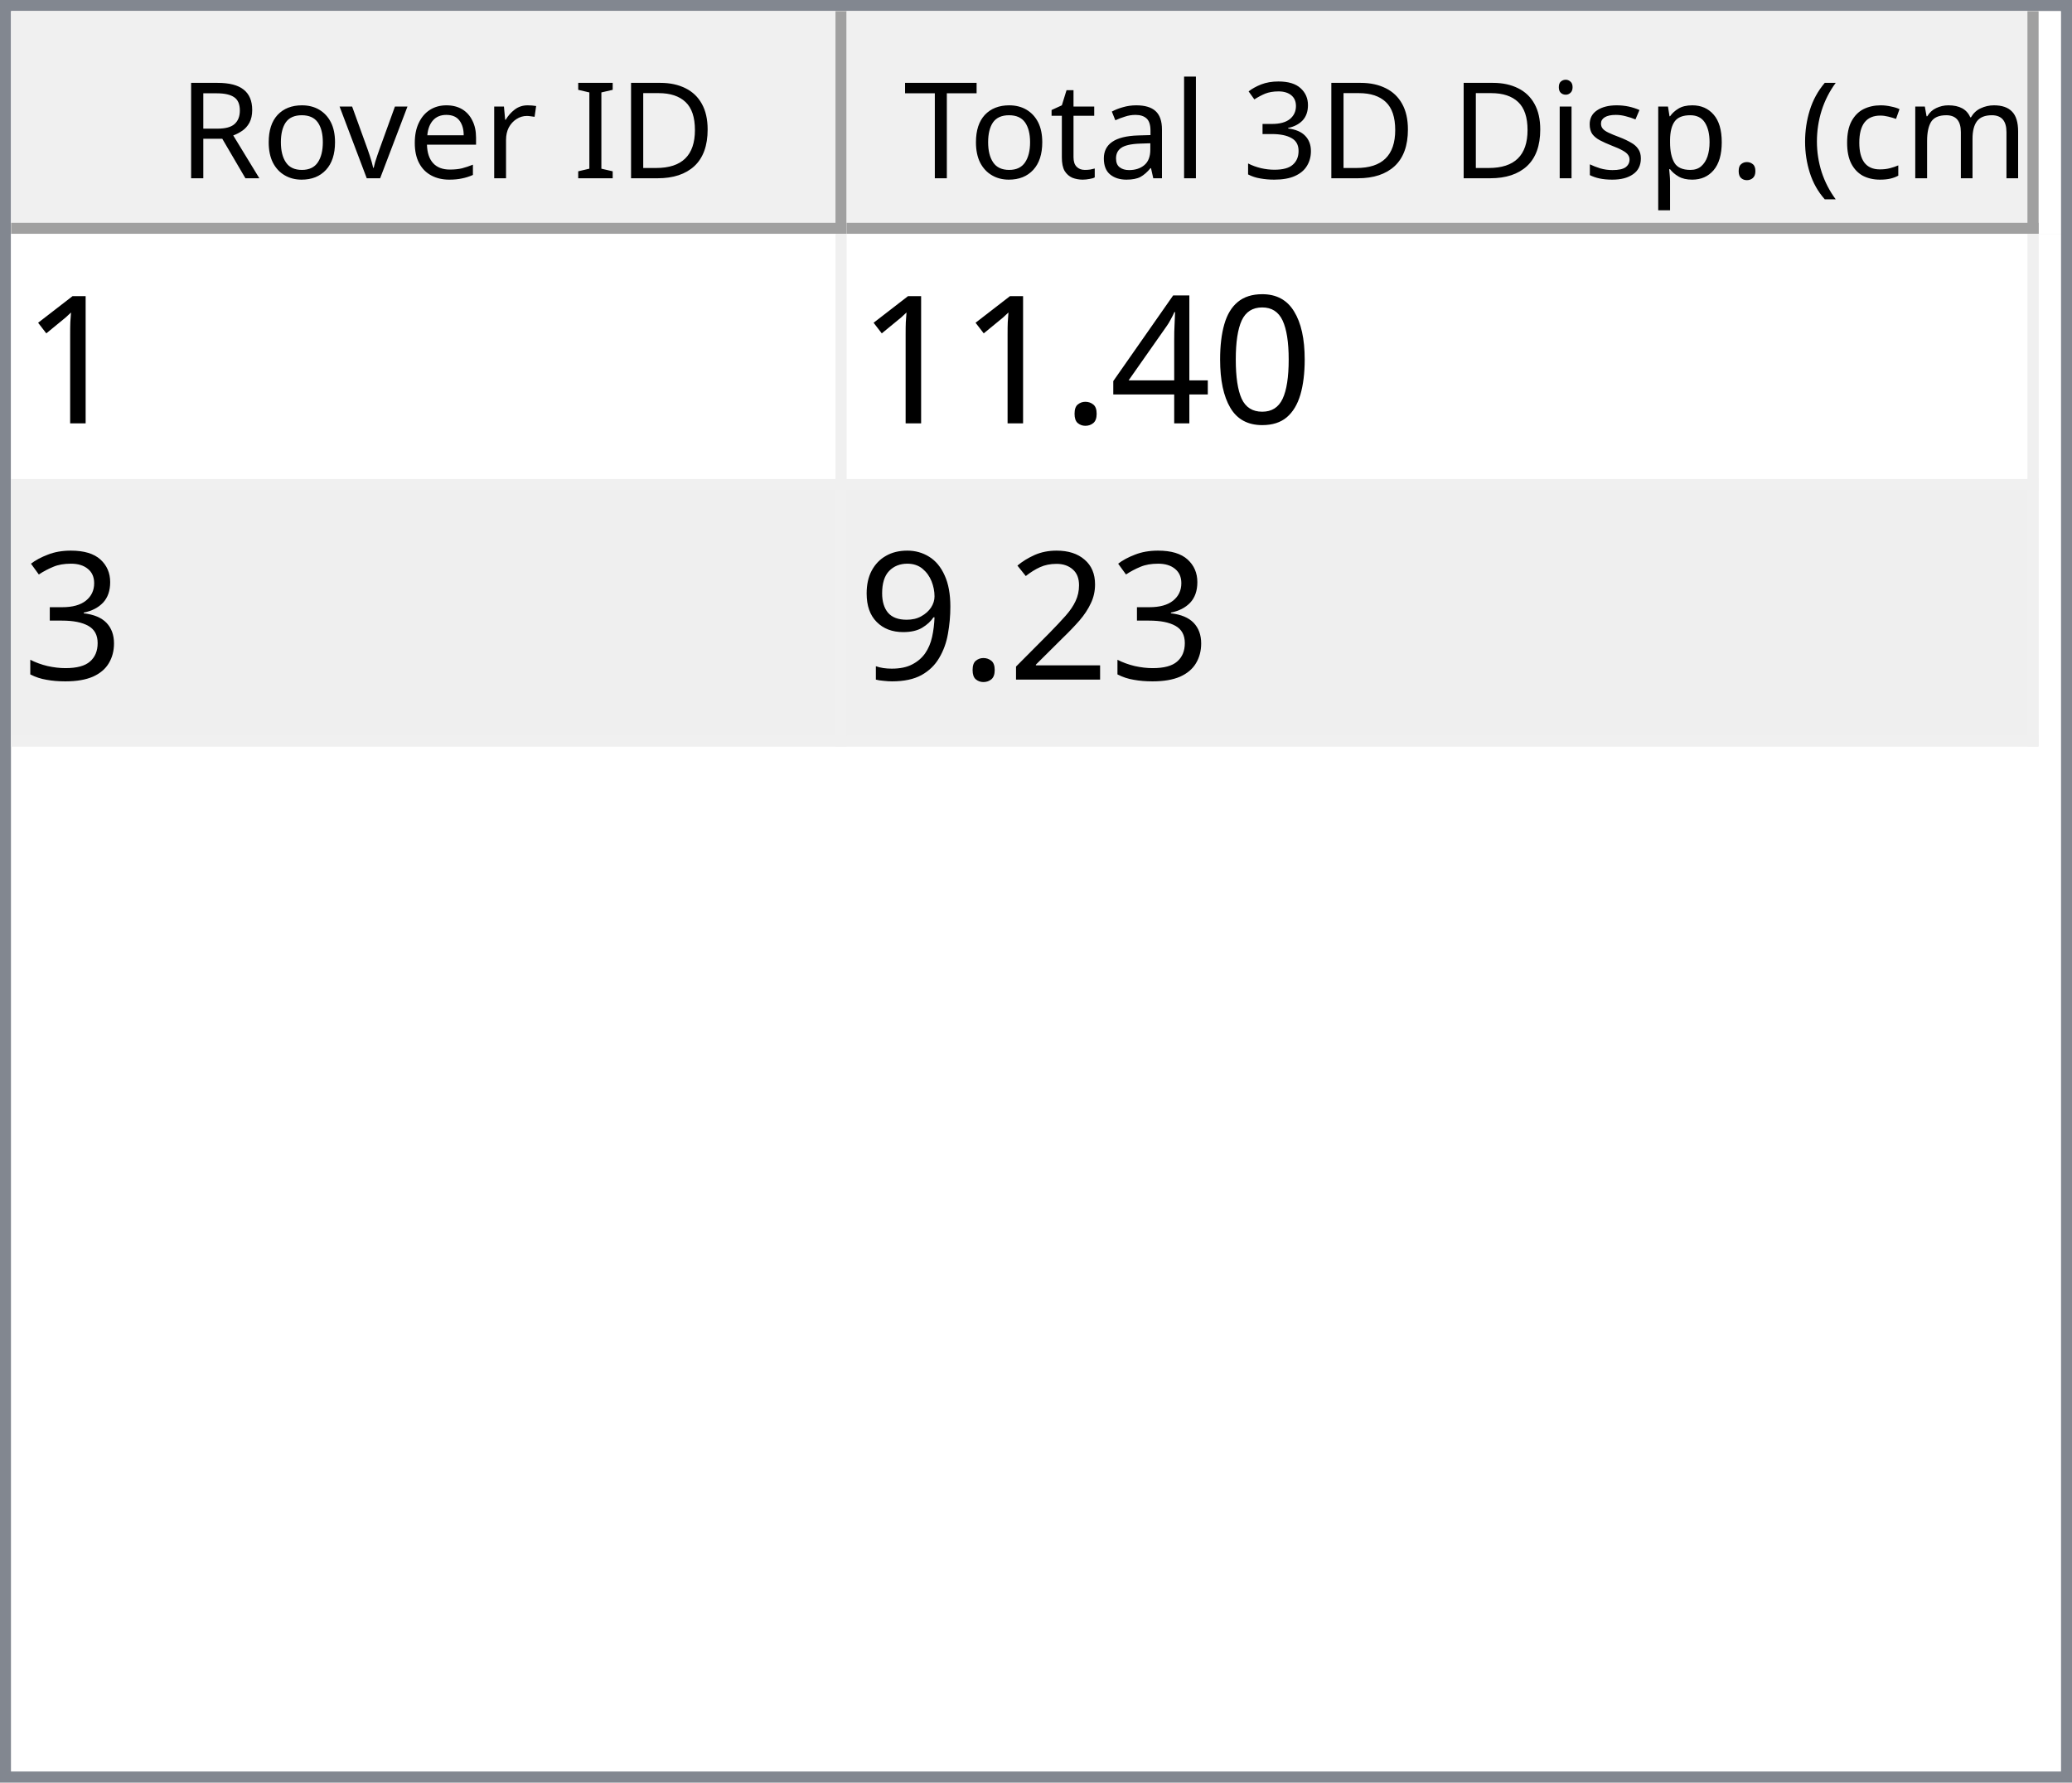
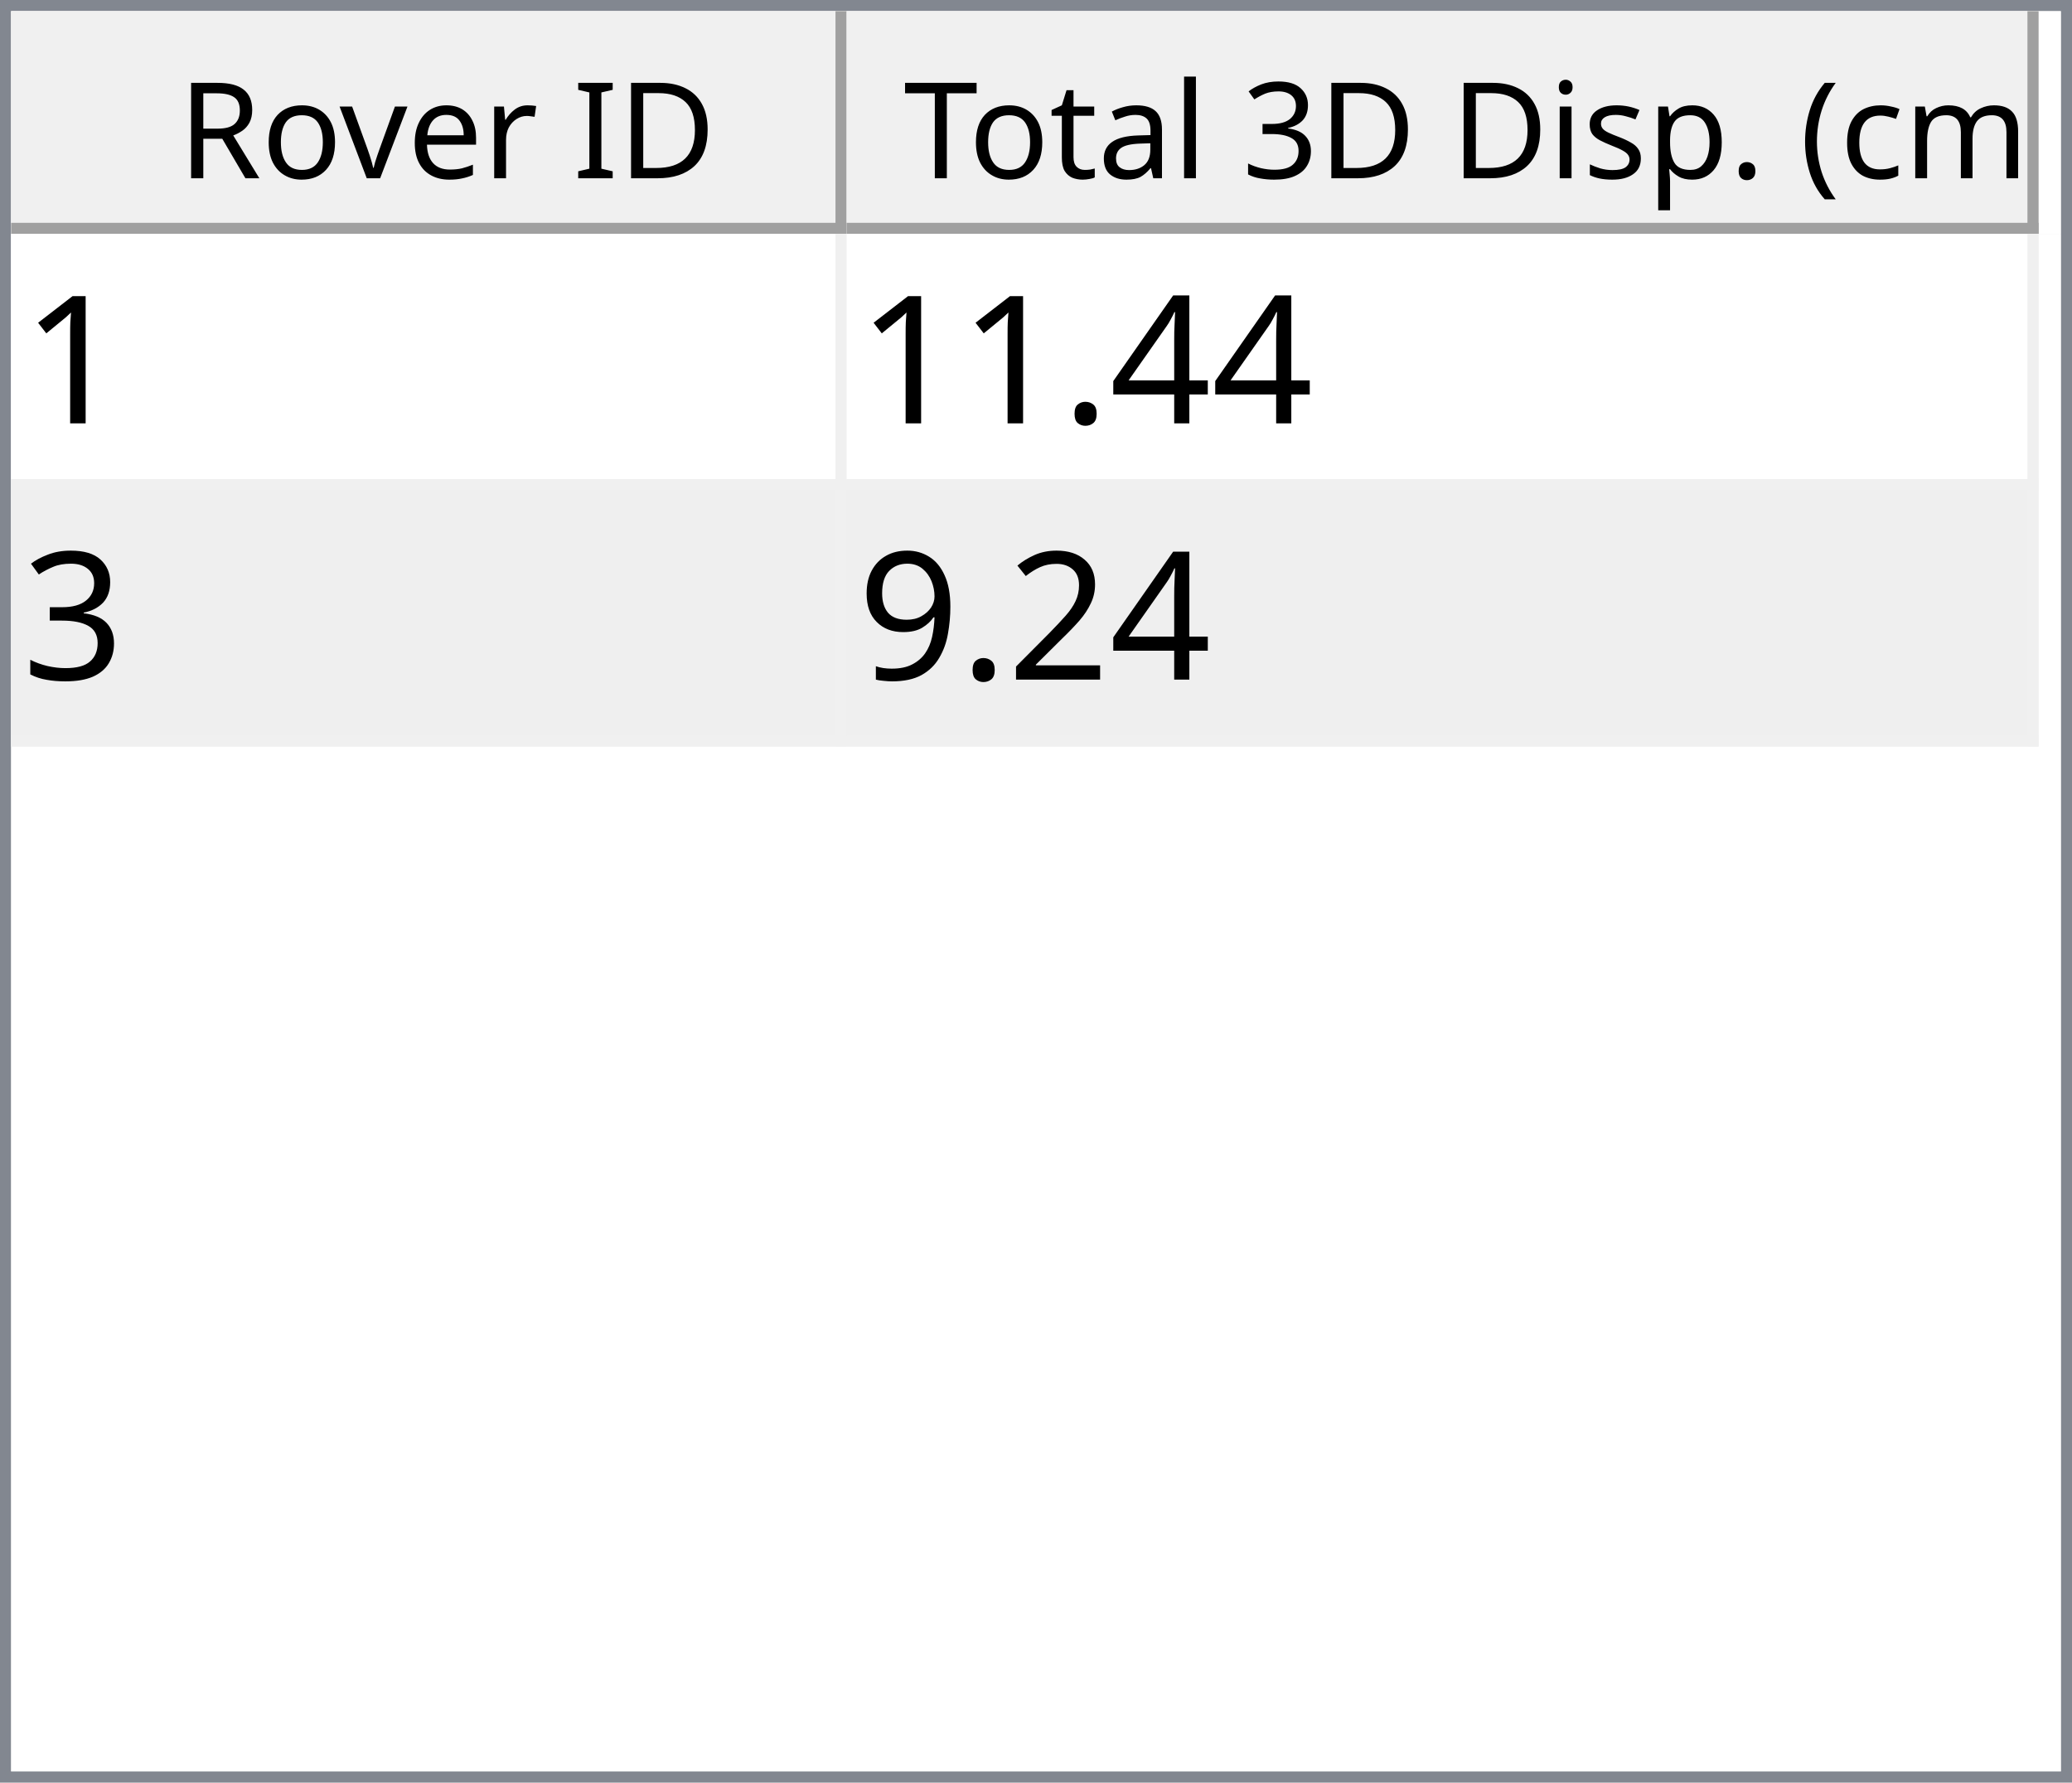
<svg xmlns="http://www.w3.org/2000/svg" style="fill-opacity:1; color-rendering:auto; color-interpolation:auto; text-rendering:auto; stroke:black; stroke-linecap:square; stroke-miterlimit:10; shape-rendering:auto; stroke-opacity:1; fill:black; stroke-dasharray:none; font-weight:normal; stroke-width:1; font-family:'Dialog'; font-style:normal; stroke-linejoin:miter; font-size:12px; stroke-dashoffset:0; image-rendering:auto;" width="186" height="160">
  <defs id="genericDefs" />
  <g>
    <defs id="defs1">
      <clipPath clipPathUnits="userSpaceOnUse" id="clipPath1">
        <path d="M0 0 L186 0 L186 160 L0 160 L0 0 Z" />
      </clipPath>
      <clipPath clipPathUnits="userSpaceOnUse" id="clipPath2">
        <path d="M0 0 L0 160 L186 160 L186 0 Z" />
      </clipPath>
      <clipPath clipPathUnits="userSpaceOnUse" id="clipPath3">
        <path d="M0 0 L0 20 L184 20 L184 0 Z" />
      </clipPath>
      <clipPath clipPathUnits="userSpaceOnUse" id="clipPath4">
        <path d="M0 0 L0 20 L75 20 L75 0 Z" />
      </clipPath>
      <clipPath clipPathUnits="userSpaceOnUse" id="clipPath5">
        <path d="M1 1 L1 19 L74 19 L74 1 Z" />
      </clipPath>
      <clipPath clipPathUnits="userSpaceOnUse" id="clipPath6">
        <path d="M0 0 L0 18 L73 18 L73 0 Z" />
      </clipPath>
      <clipPath clipPathUnits="userSpaceOnUse" id="clipPath7">
        <path d="M-0.5 -0.5 L-0.5 19.5 L74.5 19.5 L74.5 -0.5 Z" />
      </clipPath>
      <clipPath clipPathUnits="userSpaceOnUse" id="clipPath8">
        <path d="M0 0 L0 20 L107 20 L107 0 Z" />
      </clipPath>
      <clipPath clipPathUnits="userSpaceOnUse" id="clipPath9">
        <path d="M1 1 L1 19 L106 19 L106 1 Z" />
      </clipPath>
      <clipPath clipPathUnits="userSpaceOnUse" id="clipPath10">
        <path d="M0 0 L0 18 L105 18 L105 0 Z" />
      </clipPath>
      <clipPath clipPathUnits="userSpaceOnUse" id="clipPath11">
        <path d="M-0.5 -0.5 L-0.5 19.5 L106.5 19.5 L106.5 -0.5 Z" />
      </clipPath>
      <clipPath clipPathUnits="userSpaceOnUse" id="clipPath12">
        <path d="M0 0 L0 138 L184 138 L184 0 Z" />
      </clipPath>
      <clipPath clipPathUnits="userSpaceOnUse" id="clipPath13">
        <path d="M0 0 L0 46 L182 46 L182 0 Z" />
      </clipPath>
      <clipPath clipPathUnits="userSpaceOnUse" id="clipPath14">
        <path d="M-0.5 -0.5 L-0.5 45.5 L181.5 45.5 L181.5 -0.5 Z" />
      </clipPath>
      <clipPath clipPathUnits="userSpaceOnUse" id="clipPath15">
        <path d="M0 0 L0 22 L74 22 L74 0 Z" />
      </clipPath>
      <clipPath clipPathUnits="userSpaceOnUse" id="clipPath16">
        <path d="M0 0 L0 22 L106 22 L106 0 Z" />
      </clipPath>
      <font horiz-adv-x="64.551" id="font1">
        <font-face ascent="107.91" descent="25.098" units-per-em="100" style="font-style:normal; font-family:Segoe UI; font-weight:normal;" />
        <missing-glyph horiz-adv-x="64.551" d="M8.109 0 L8.109 68.266 L56.453 68.266 L56.453 0 L8.109 0 ZM15.328 7.234 L49.219 7.234 L49.219 61.031 L15.328 61.031 L15.328 7.234 Z" />
        <glyph unicode="D" horiz-adv-x="70.117" d="M9.188 0 L9.188 70.016 L28.516 70.016 Q65.531 70.016 65.531 35.891 Q65.531 19.672 55.25 9.836 Q44.969 0 27.734 0 L9.188 0 ZM17.391 62.594 L17.391 7.422 L27.828 7.422 Q41.609 7.422 49.273 14.797 Q56.938 22.172 56.938 35.688 Q56.938 62.594 28.328 62.594 L17.391 62.594 Z" />
        <glyph unicode="I" horiz-adv-x="26.611" d="M17.391 0 L9.188 0 L9.188 70.016 L17.391 70.016 L17.391 0 Z" />
        <glyph unicode=" " horiz-adv-x="27.393" d="" />
        <glyph unicode="r" horiz-adv-x="34.766" d="M34.188 41.891 Q32.078 43.5 28.125 43.5 Q23 43.5 19.555 38.672 Q16.109 33.844 16.109 25.484 L16.109 0 L8.109 0 L8.109 50 L16.109 50 L16.109 39.703 L16.312 39.703 Q18.016 44.969 21.531 47.922 Q25.047 50.875 29.391 50.875 Q32.516 50.875 34.188 50.203 L34.188 41.891 Z" />
        <glyph unicode="e" horiz-adv-x="52.295" d="M48.297 23 L12.984 23 Q13.188 14.656 17.484 10.109 Q21.781 5.562 29.297 5.562 Q37.75 5.562 44.828 11.141 L44.828 3.609 Q38.234 -1.172 27.391 -1.172 Q16.797 -1.172 10.742 5.641 Q4.688 12.453 4.688 24.812 Q4.688 36.469 11.305 43.82 Q17.922 51.172 27.734 51.172 Q37.547 51.172 42.922 44.828 Q48.297 38.484 48.297 27.203 L48.297 23 ZM40.094 29.781 Q40.047 36.719 36.75 40.578 Q33.453 44.438 27.594 44.438 Q21.922 44.438 17.969 40.383 Q14.016 36.328 13.094 29.781 L40.094 29.781 Z" />
        <glyph unicode="v" horiz-adv-x="47.9" d="M47.406 50 L27.484 0 L19.625 0 L0.688 50 L9.469 50 L22.172 13.672 Q23.578 9.672 23.922 6.688 L24.125 6.688 Q24.609 10.453 25.688 13.484 L38.969 50 L47.406 50 Z" />
        <glyph unicode="o" horiz-adv-x="58.594" d="M29 -1.172 Q17.922 -1.172 11.305 5.836 Q4.688 12.844 4.688 24.422 Q4.688 37.016 11.57 44.094 Q18.453 51.172 30.172 51.172 Q41.359 51.172 47.633 44.289 Q53.906 37.406 53.906 25.203 Q53.906 13.234 47.141 6.031 Q40.375 -1.172 29 -1.172 ZM29.594 44.438 Q21.875 44.438 17.383 39.188 Q12.891 33.938 12.891 24.703 Q12.891 15.828 17.43 10.695 Q21.969 5.562 29.594 5.562 Q37.359 5.562 41.531 10.594 Q45.703 15.625 45.703 24.906 Q45.703 34.281 41.531 39.359 Q37.359 44.438 29.594 44.438 Z" />
        <glyph unicode="R" horiz-adv-x="59.814" d="M59.375 0 L49.609 0 L37.891 19.625 Q36.281 22.359 34.766 24.289 Q33.25 26.219 31.664 27.438 Q30.078 28.656 28.25 29.219 Q26.422 29.781 24.125 29.781 L17.391 29.781 L17.391 0 L9.188 0 L9.188 70.016 L30.078 70.016 Q34.672 70.016 38.555 68.867 Q42.438 67.719 45.289 65.375 Q48.141 63.031 49.758 59.547 Q51.375 56.062 51.375 51.375 Q51.375 47.703 50.273 44.656 Q49.172 41.609 47.148 39.211 Q45.125 36.812 42.266 35.133 Q39.406 33.453 35.844 32.516 L35.844 32.328 Q37.594 31.547 38.891 30.547 Q40.188 29.547 41.359 28.18 Q42.531 26.812 43.68 25.078 Q44.828 23.344 46.234 21.047 L59.375 0 ZM17.391 62.594 L17.391 37.203 L28.516 37.203 Q31.594 37.203 34.203 38.133 Q36.812 39.062 38.719 40.797 Q40.625 42.531 41.703 45.047 Q42.781 47.562 42.781 50.688 Q42.781 56.297 39.141 59.445 Q35.5 62.594 28.609 62.594 L17.391 62.594 Z" />
        <glyph unicode=")" horiz-adv-x="30.176" d="M8.297 -15.922 L1.172 -15.922 Q16.406 2.344 16.406 26.812 Q16.406 51.469 1.078 70.016 L8.297 70.016 Q23.531 52.156 23.531 26.703 Q23.531 1.375 8.297 -15.922 Z" />
        <glyph unicode="m" horiz-adv-x="86.133" d="M79.109 0 L71.094 0 L71.094 28.719 Q71.094 37.016 68.531 40.727 Q65.969 44.438 59.906 44.438 Q54.781 44.438 51.195 39.75 Q47.609 35.062 47.609 28.516 L47.609 0 L39.594 0 L39.594 29.688 Q39.594 44.438 28.219 44.438 Q22.953 44.438 19.531 40.016 Q16.109 35.594 16.109 28.516 L16.109 0 L8.109 0 L8.109 50 L16.109 50 L16.109 42.094 L16.312 42.094 Q21.625 51.172 31.844 51.172 Q36.969 51.172 40.773 48.312 Q44.578 45.453 46 40.828 Q51.562 51.172 62.594 51.172 Q79.109 51.172 79.109 30.812 L79.109 0 Z" />
        <glyph unicode="c" horiz-adv-x="46.191" d="M42.188 2.297 Q36.422 -1.172 28.516 -1.172 Q17.828 -1.172 11.258 5.789 Q4.688 12.75 4.688 23.828 Q4.688 36.188 11.766 43.68 Q18.844 51.172 30.672 51.172 Q37.25 51.172 42.281 48.734 L42.281 40.531 Q36.719 44.438 30.375 44.438 Q22.703 44.438 17.797 38.945 Q12.891 33.453 12.891 24.516 Q12.891 15.719 17.508 10.641 Q22.125 5.562 29.891 5.562 Q36.422 5.562 42.188 9.906 L42.188 2.297 Z" />
        <glyph unicode="(" horiz-adv-x="30.176" d="M29.109 -15.922 L21.969 -15.922 Q6.844 1.375 6.844 26.703 Q6.844 52.156 21.969 70.016 L29.203 70.016 Q13.875 51.469 13.875 26.812 Q13.875 2.344 29.109 -15.922 Z" />
        <glyph unicode="." horiz-adv-x="21.68" d="M10.891 -1.078 Q8.641 -1.078 7.055 0.539 Q5.469 2.156 5.469 4.391 Q5.469 6.641 7.055 8.273 Q8.641 9.906 10.891 9.906 Q13.188 9.906 14.797 8.273 Q16.406 6.641 16.406 4.391 Q16.406 2.156 14.797 0.539 Q13.188 -1.078 10.891 -1.078 Z" />
        <glyph unicode="p" horiz-adv-x="58.789" d="M16.312 7.234 L16.109 7.234 L16.109 -23 L8.109 -23 L8.109 50 L16.109 50 L16.109 41.219 L16.312 41.219 Q22.219 51.172 33.594 51.172 Q43.266 51.172 48.688 44.461 Q54.109 37.75 54.109 26.469 Q54.109 13.922 48 6.375 Q41.891 -1.172 31.297 -1.172 Q21.578 -1.172 16.312 7.234 ZM16.109 27.391 L16.109 20.406 Q16.109 14.203 20.141 9.883 Q24.172 5.562 30.375 5.562 Q37.641 5.562 41.773 11.133 Q45.906 16.703 45.906 26.609 Q45.906 34.969 42.047 39.703 Q38.188 44.438 31.594 44.438 Q24.609 44.438 20.359 39.578 Q16.109 34.719 16.109 27.391 Z" />
        <glyph unicode="s" horiz-adv-x="42.432" d="M5.078 1.812 L5.078 10.406 Q11.625 5.562 19.484 5.562 Q30.031 5.562 30.031 12.594 Q30.031 14.594 29.125 15.992 Q28.219 17.391 26.68 18.461 Q25.141 19.531 23.07 20.383 Q21 21.234 18.609 22.172 Q15.281 23.484 12.766 24.828 Q10.25 26.172 8.57 27.859 Q6.891 29.547 6.031 31.695 Q5.172 33.844 5.172 36.719 Q5.172 40.234 6.789 42.945 Q8.406 45.656 11.086 47.484 Q13.766 49.312 17.211 50.242 Q20.656 51.172 24.312 51.172 Q30.812 51.172 35.938 48.922 L35.938 40.828 Q30.422 44.438 23.25 44.438 Q21 44.438 19.195 43.922 Q17.391 43.406 16.094 42.477 Q14.797 41.547 14.086 40.258 Q13.375 38.969 13.375 37.406 Q13.375 35.453 14.086 34.133 Q14.797 32.812 16.164 31.789 Q17.531 30.766 19.484 29.938 Q21.438 29.109 23.922 28.125 Q27.25 26.859 29.883 25.516 Q32.516 24.172 34.375 22.484 Q36.234 20.797 37.234 18.602 Q38.234 16.406 38.234 13.375 Q38.234 9.672 36.602 6.938 Q34.969 4.203 32.234 2.398 Q29.5 0.594 25.93 -0.289 Q22.359 -1.172 18.453 -1.172 Q10.75 -1.172 5.078 1.812 Z" />
        <glyph unicode="i" horiz-adv-x="24.219" d="M12.203 62.703 Q10.062 62.703 8.547 64.164 Q7.031 65.625 7.031 67.875 Q7.031 70.125 8.547 71.609 Q10.062 73.094 12.203 73.094 Q14.406 73.094 15.945 71.609 Q17.484 70.125 17.484 67.875 Q17.484 65.719 15.945 64.211 Q14.406 62.703 12.203 62.703 ZM16.109 0 L8.109 0 L8.109 50 L16.109 50 L16.109 0 Z" />
        <glyph unicode="3" horiz-adv-x="53.906" d="M46.531 19.828 Q46.531 15.094 44.75 11.211 Q42.969 7.328 39.719 4.57 Q36.469 1.812 31.93 0.297 Q27.391 -1.219 21.922 -1.219 Q11.922 -1.219 6 2.594 L6 11.188 Q13.094 5.609 22.219 5.609 Q25.875 5.609 28.828 6.539 Q31.781 7.469 33.906 9.227 Q36.031 10.984 37.18 13.477 Q38.328 15.969 38.328 19.094 Q38.328 32.812 18.797 32.812 L12.984 32.812 L12.984 39.594 L18.5 39.594 Q35.797 39.594 35.797 52.484 Q35.797 64.406 22.609 64.406 Q15.188 64.406 8.688 59.422 L8.688 67.188 Q15.375 71.188 24.609 71.188 Q29 71.188 32.57 69.969 Q36.141 68.75 38.68 66.555 Q41.219 64.359 42.609 61.281 Q44 58.203 44 54.5 Q44 40.672 30.031 36.719 L30.031 36.531 Q33.594 36.141 36.625 34.797 Q39.656 33.453 41.852 31.305 Q44.047 29.156 45.289 26.25 Q46.531 23.344 46.531 19.828 Z" />
        <glyph unicode="l" horiz-adv-x="24.219" d="M16.109 0 L8.109 0 L8.109 74.031 L16.109 74.031 L16.109 0 Z" />
        <glyph unicode="a" horiz-adv-x="50.879" d="M43.891 0 L35.891 0 L35.891 7.812 L35.688 7.812 Q30.469 -1.172 20.312 -1.172 Q12.844 -1.172 8.617 2.781 Q4.391 6.734 4.391 13.281 Q4.391 27.297 20.906 29.594 L35.891 31.688 Q35.891 44.438 25.594 44.438 Q16.547 44.438 9.281 38.281 L9.281 46.484 Q16.656 51.172 26.266 51.172 Q43.891 51.172 43.891 32.516 L43.891 0 ZM35.891 25.297 L23.828 23.641 Q18.266 22.859 15.43 20.875 Q12.594 18.891 12.594 13.875 Q12.594 10.203 15.211 7.883 Q17.828 5.562 22.172 5.562 Q28.125 5.562 32.008 9.742 Q35.891 13.922 35.891 20.312 L35.891 25.297 Z" />
        <glyph unicode="t" horiz-adv-x="33.887" d="M31.297 0.484 Q28.469 -1.078 23.828 -1.078 Q10.688 -1.078 10.688 13.578 L10.688 43.172 L2.094 43.172 L2.094 50 L10.688 50 L10.688 62.203 L18.703 64.797 L18.703 50 L31.297 50 L31.297 43.172 L18.703 43.172 L18.703 14.984 Q18.703 9.969 20.414 7.82 Q22.125 5.672 26.078 5.672 Q29.109 5.672 31.297 7.328 L31.297 0.484 Z" />
        <glyph unicode="T" horiz-adv-x="52.393" d="M50.594 62.594 L30.375 62.594 L30.375 0 L22.172 0 L22.172 62.594 L2 62.594 L2 70.016 L50.594 70.016 L50.594 62.594 Z" />
      </font>
      <font horiz-adv-x="75.0" id="font2">
        <font-face ascent="100.537" descent="21.973" units-per-em="100" style="font-style:normal; font-family:sans-serif; font-weight:normal;" />
        <missing-glyph horiz-adv-x="75.0" d="M12.5 0 L12.5 62.5 L62.5 62.5 L62.5 0 L12.5 0 ZM14.062 1.562 L60.938 1.562 L60.938 60.938 L14.062 60.938 L14.062 1.562 Z" />
        <glyph unicode="1" horiz-adv-x="55.615" d="M37.25 0 L28.469 0 L28.469 56 Q25.297 52.984 20.141 49.953 Q14.984 46.922 10.891 45.406 L10.891 53.906 Q18.266 57.375 23.781 62.305 Q29.297 67.234 31.594 71.875 L37.25 71.875 L37.25 0 Z" />
-         <glyph unicode="0" horiz-adv-x="55.615" d="M4.156 35.297 Q4.156 48 6.766 55.742 Q9.375 63.484 14.523 67.68 Q19.672 71.875 27.484 71.875 Q33.25 71.875 37.594 69.555 Q41.938 67.234 44.773 62.867 Q47.609 58.5 49.219 52.227 Q50.828 45.953 50.828 35.297 Q50.828 22.703 48.242 14.969 Q45.656 7.234 40.508 3.008 Q35.359 -1.219 27.484 -1.219 Q17.141 -1.219 11.234 6.203 Q4.156 15.141 4.156 35.297 ZM13.188 35.297 Q13.188 17.672 17.312 11.836 Q21.438 6 27.484 6 Q33.547 6 37.672 11.859 Q41.797 17.719 41.797 35.297 Q41.797 52.984 37.672 58.789 Q33.547 64.594 27.391 64.594 Q21.344 64.594 17.719 59.469 Q13.188 52.938 13.188 35.297 Z" />
        <glyph unicode="4" horiz-adv-x="55.615" d="M32.328 0 L32.328 17.141 L1.266 17.141 L1.266 25.203 L33.938 71.578 L41.109 71.578 L41.109 25.203 L50.781 25.203 L50.781 17.141 L41.109 17.141 L41.109 0 L32.328 0 ZM32.328 25.203 L32.328 57.469 L9.906 25.203 L32.328 25.203 Z" />
        <glyph unicode="." horiz-adv-x="27.783" d="M9.078 0 L9.078 10.016 L19.094 10.016 L19.094 0 L9.078 0 Z" />
        <glyph unicode="3" horiz-adv-x="55.615" d="M4.203 18.891 L12.984 20.062 Q14.5 12.594 18.141 9.297 Q21.781 6 27 6 Q33.203 6 37.477 10.297 Q41.75 14.594 41.75 20.953 Q41.75 27 37.797 30.93 Q33.844 34.859 27.734 34.859 Q25.25 34.859 21.531 33.891 L22.516 41.609 Q23.391 41.5 23.922 41.5 Q29.547 41.5 34.039 44.43 Q38.531 47.359 38.531 53.469 Q38.531 58.297 35.258 61.477 Q31.984 64.656 26.812 64.656 Q21.688 64.656 18.266 61.43 Q14.844 58.203 13.875 51.766 L5.078 53.328 Q6.688 62.156 12.398 67.016 Q18.109 71.875 26.609 71.875 Q32.469 71.875 37.398 69.359 Q42.328 66.844 44.945 62.5 Q47.562 58.156 47.562 53.266 Q47.562 48.641 45.07 44.828 Q42.578 41.016 37.703 38.766 Q44.047 37.312 47.562 32.695 Q51.078 28.078 51.078 21.141 Q51.078 11.766 44.242 5.25 Q37.406 -1.266 26.953 -1.266 Q17.531 -1.266 11.305 4.352 Q5.078 9.969 4.203 18.891 Z" />
        <glyph unicode="2" horiz-adv-x="55.615" d="M50.344 8.453 L50.344 0 L3.031 0 Q2.938 3.172 4.047 6.109 Q5.859 10.938 9.836 15.625 Q13.812 20.312 21.344 26.469 Q33.016 36.031 37.117 41.625 Q41.219 47.219 41.219 52.203 Q41.219 57.422 37.477 61.008 Q33.734 64.594 27.734 64.594 Q21.391 64.594 17.578 60.789 Q13.766 56.984 13.719 50.25 L4.688 51.172 Q5.609 61.281 11.664 66.578 Q17.719 71.875 27.938 71.875 Q38.234 71.875 44.242 66.164 Q50.25 60.453 50.25 52 Q50.25 47.703 48.492 43.555 Q46.734 39.406 42.656 34.812 Q38.578 30.219 29.109 22.219 Q21.188 15.578 18.945 13.211 Q16.703 10.844 15.234 8.453 L50.344 8.453 Z" />
        <glyph unicode="9" horiz-adv-x="55.615" d="M5.469 16.547 L13.922 17.328 Q14.984 11.375 18.016 8.688 Q21.047 6 25.781 6 Q29.828 6 32.883 7.859 Q35.938 9.719 37.891 12.82 Q39.844 15.922 41.164 21.195 Q42.484 26.469 42.484 31.938 Q42.484 32.516 42.438 33.688 Q39.797 29.5 35.234 26.883 Q30.672 24.266 25.344 24.266 Q16.453 24.266 10.305 30.711 Q4.156 37.156 4.156 47.703 Q4.156 58.594 10.578 65.234 Q17 71.875 26.656 71.875 Q33.641 71.875 39.43 68.117 Q45.219 64.359 48.219 57.398 Q51.219 50.438 51.219 37.25 Q51.219 23.531 48.242 15.406 Q45.266 7.281 39.383 3.031 Q33.5 -1.219 25.594 -1.219 Q17.188 -1.219 11.867 3.445 Q6.547 8.109 5.469 16.547 ZM41.453 48.141 Q41.453 55.719 37.43 60.156 Q33.406 64.594 27.734 64.594 Q21.875 64.594 17.531 59.812 Q13.188 55.031 13.188 47.406 Q13.188 40.578 17.312 36.305 Q21.438 32.031 27.484 32.031 Q33.594 32.031 37.523 36.305 Q41.453 40.578 41.453 48.141 Z" />
      </font>
    </defs>
    <g style="fill:white; stroke:white;">
      <rect x="0" y="0" width="186" style="clip-path:url(#clipPath1); stroke:none;" height="160" />
    </g>
    <g style="fill:white; text-rendering:optimizeSpeed; color-rendering:optimizeSpeed; image-rendering:optimizeSpeed; shape-rendering:crispEdges; stroke:white; color-interpolation:sRGB;">
      <rect x="0" width="186" height="160" y="0" style="stroke:none;" />
      <path style="stroke:none;" d="M0 160 L186 160 L186 0 L0 0 Z" />
    </g>
    <g style="fill:rgb(240,240,240); font-family:'Segoe UI'; stroke:rgb(240,240,240);">
      <rect x="0" y="0" width="186" style="clip-path:url(#clipPath2); stroke:none;" height="160" />
    </g>
    <g style="fill:rgb(130,135,144); font-family:'Segoe UI'; stroke:rgb(130,135,144);">
      <path d="M0 0 L186 0 L186 160 L0 160 L0 0 ZM1 1 L185 1 L185 159 L1 159 L1 1 Z" style="fill-rule:evenodd; clip-path:url(#clipPath2); stroke:none;" />
    </g>
    <g style="fill:white; font-family:'Segoe UI'; stroke:white;" transform="translate(1,1)">
      <rect x="0" y="0" width="184" style="clip-path:url(#clipPath3); stroke:none;" height="20" />
    </g>
    <g style="fill:rgb(240,240,240); font-family:'Segoe UI'; stroke:rgb(240,240,240);" transform="translate(1,1)">
      <rect x="0" y="0" width="75" style="clip-path:url(#clipPath4); stroke:none;" height="20" />
    </g>
    <g style="font-family:'Segoe UI';" transform="translate(2,2)">
      <text x="14" xml:space="preserve" y="14" style="clip-path:url(#clipPath6); stroke:none;">Rover ID</text>
    </g>
    <g style="fill:rgb(160,160,160); font-family:'Segoe UI'; stroke:rgb(160,160,160); stroke-linejoin:bevel;" transform="translate(1.5,1.5)">
      <line x1="74" x2="74" y1="0" style="fill:none; clip-path:url(#clipPath7);" y2="19" />
    </g>
    <g style="fill:rgb(160,160,160); font-family:'Segoe UI'; stroke:rgb(160,160,160); stroke-linejoin:bevel;" transform="matrix(1,0,0,1,1,1) translate(0.5,0.5)">
      <line x1="0" x2="74" y1="19" style="fill:none; clip-path:url(#clipPath7);" y2="19" />
    </g>
    <g style="fill:rgb(240,240,240); font-family:'Segoe UI'; stroke:rgb(240,240,240);" transform="translate(76,1)">
      <rect x="0" y="0" width="107" style="clip-path:url(#clipPath8); stroke:none;" height="20" />
    </g>
    <g style="font-family:'Segoe UI';" transform="translate(77,2)">
      <text x="1" xml:space="preserve" y="14" style="clip-path:url(#clipPath10); stroke:none;"> Total 3D Disp. (cm)</text>
    </g>
    <g style="fill:rgb(160,160,160); font-family:'Segoe UI'; stroke:rgb(160,160,160); stroke-linejoin:bevel;" transform="translate(76.5,1.5)">
      <line x1="106" x2="106" y1="0" style="fill:none; clip-path:url(#clipPath11);" y2="19" />
    </g>
    <g style="fill:rgb(160,160,160); font-family:'Segoe UI'; stroke:rgb(160,160,160); stroke-linejoin:bevel;" transform="matrix(1,0,0,1,76,1) translate(0.5,0.5)">
      <line x1="0" x2="106" y1="19" style="fill:none; clip-path:url(#clipPath11);" y2="19" />
    </g>
    <g style="fill:white; font-family:'Segoe UI'; stroke:white;" transform="translate(1,21)">
      <rect x="0" y="0" width="184" style="clip-path:url(#clipPath12); stroke:none;" height="138" />
    </g>
    <g style="fill:rgb(240,240,240); font-size:16px; font-family:sans-serif; stroke:rgb(240,240,240);" transform="translate(1,21)">
      <rect x="0" y="0" width="182" style="clip-path:url(#clipPath13); stroke:none;" height="46" />
      <line transform="translate(0.5,0.5)" x1="0" x2="181" y1="22" style="clip-path:url(#clipPath14); fill:none; stroke-linejoin:bevel;" y2="22" />
    </g>
    <g transform="matrix(1,0,0,1,1,21) translate(0.5,0.5)" style="fill:rgb(240,240,240); font-size:16px; font-family:sans-serif; stroke:rgb(240,240,240); stroke-linejoin:bevel;">
      <line x1="0" x2="181" y1="45" style="fill:none; clip-path:url(#clipPath14);" y2="45" />
    </g>
    <g transform="matrix(1,0,0,1,1,21) translate(0.5,0.5)" style="fill:rgb(240,240,240); font-size:16px; font-family:sans-serif; stroke:rgb(240,240,240); stroke-linejoin:bevel;">
      <line x1="74" x2="74" y1="0" style="fill:none; clip-path:url(#clipPath14);" y2="45" />
    </g>
    <g transform="matrix(1,0,0,1,1,21) translate(0.5,0.5)" style="fill:rgb(240,240,240); font-size:16px; font-family:sans-serif; stroke:rgb(240,240,240); stroke-linejoin:bevel;">
      <line x1="181" x2="181" y1="0" style="fill:none; clip-path:url(#clipPath14);" y2="45" />
    </g>
    <g style="fill:white; font-size:16px; font-family:sans-serif; stroke:white;" transform="matrix(1,0,0,1,1,21)">
      <rect x="0" y="0" width="74" style="clip-path:url(#clipPath15); stroke:none;" height="22" />
      <text x="1" y="17" style="fill:black; clip-path:url(#clipPath15); stroke:none;" xml:space="preserve">1</text>
    </g>
    <g style="fill:white; font-size:16px; font-family:sans-serif; stroke:white;" transform="matrix(1,0,0,1,1,21) translate(75,0)">
      <rect x="0" y="0" width="106" style="clip-path:url(#clipPath16); stroke:none;" height="22" />
-       <text x="1" y="17" style="fill:black; clip-path:url(#clipPath16); stroke:none;" xml:space="preserve">11.40</text>
+       <text x="1" y="17" style="fill:black; clip-path:url(#clipPath16); stroke:none;" xml:space="preserve">11.44</text>
    </g>
    <g style="fill:rgb(239,239,239); font-size:16px; font-family:sans-serif; stroke:rgb(239,239,239);" transform="matrix(1,0,0,1,1,21) translate(0,23)">
      <rect x="0" y="0" width="74" style="clip-path:url(#clipPath15); stroke:none;" height="22" />
      <text x="1" y="17" style="fill:black; clip-path:url(#clipPath15); stroke:none;" xml:space="preserve">3</text>
    </g>
    <g style="fill:rgb(239,239,239); font-size:16px; font-family:sans-serif; stroke:rgb(239,239,239);" transform="matrix(1,0,0,1,1,21) translate(75,23)">
      <rect x="0" y="0" width="106" style="clip-path:url(#clipPath16); stroke:none;" height="22" />
-       <text x="1" y="17" style="fill:black; clip-path:url(#clipPath16); stroke:none;" xml:space="preserve">9.23</text>
+       <text x="1" y="17" style="fill:black; clip-path:url(#clipPath16); stroke:none;" xml:space="preserve">9.24</text>
    </g>
  </g>
</svg>
